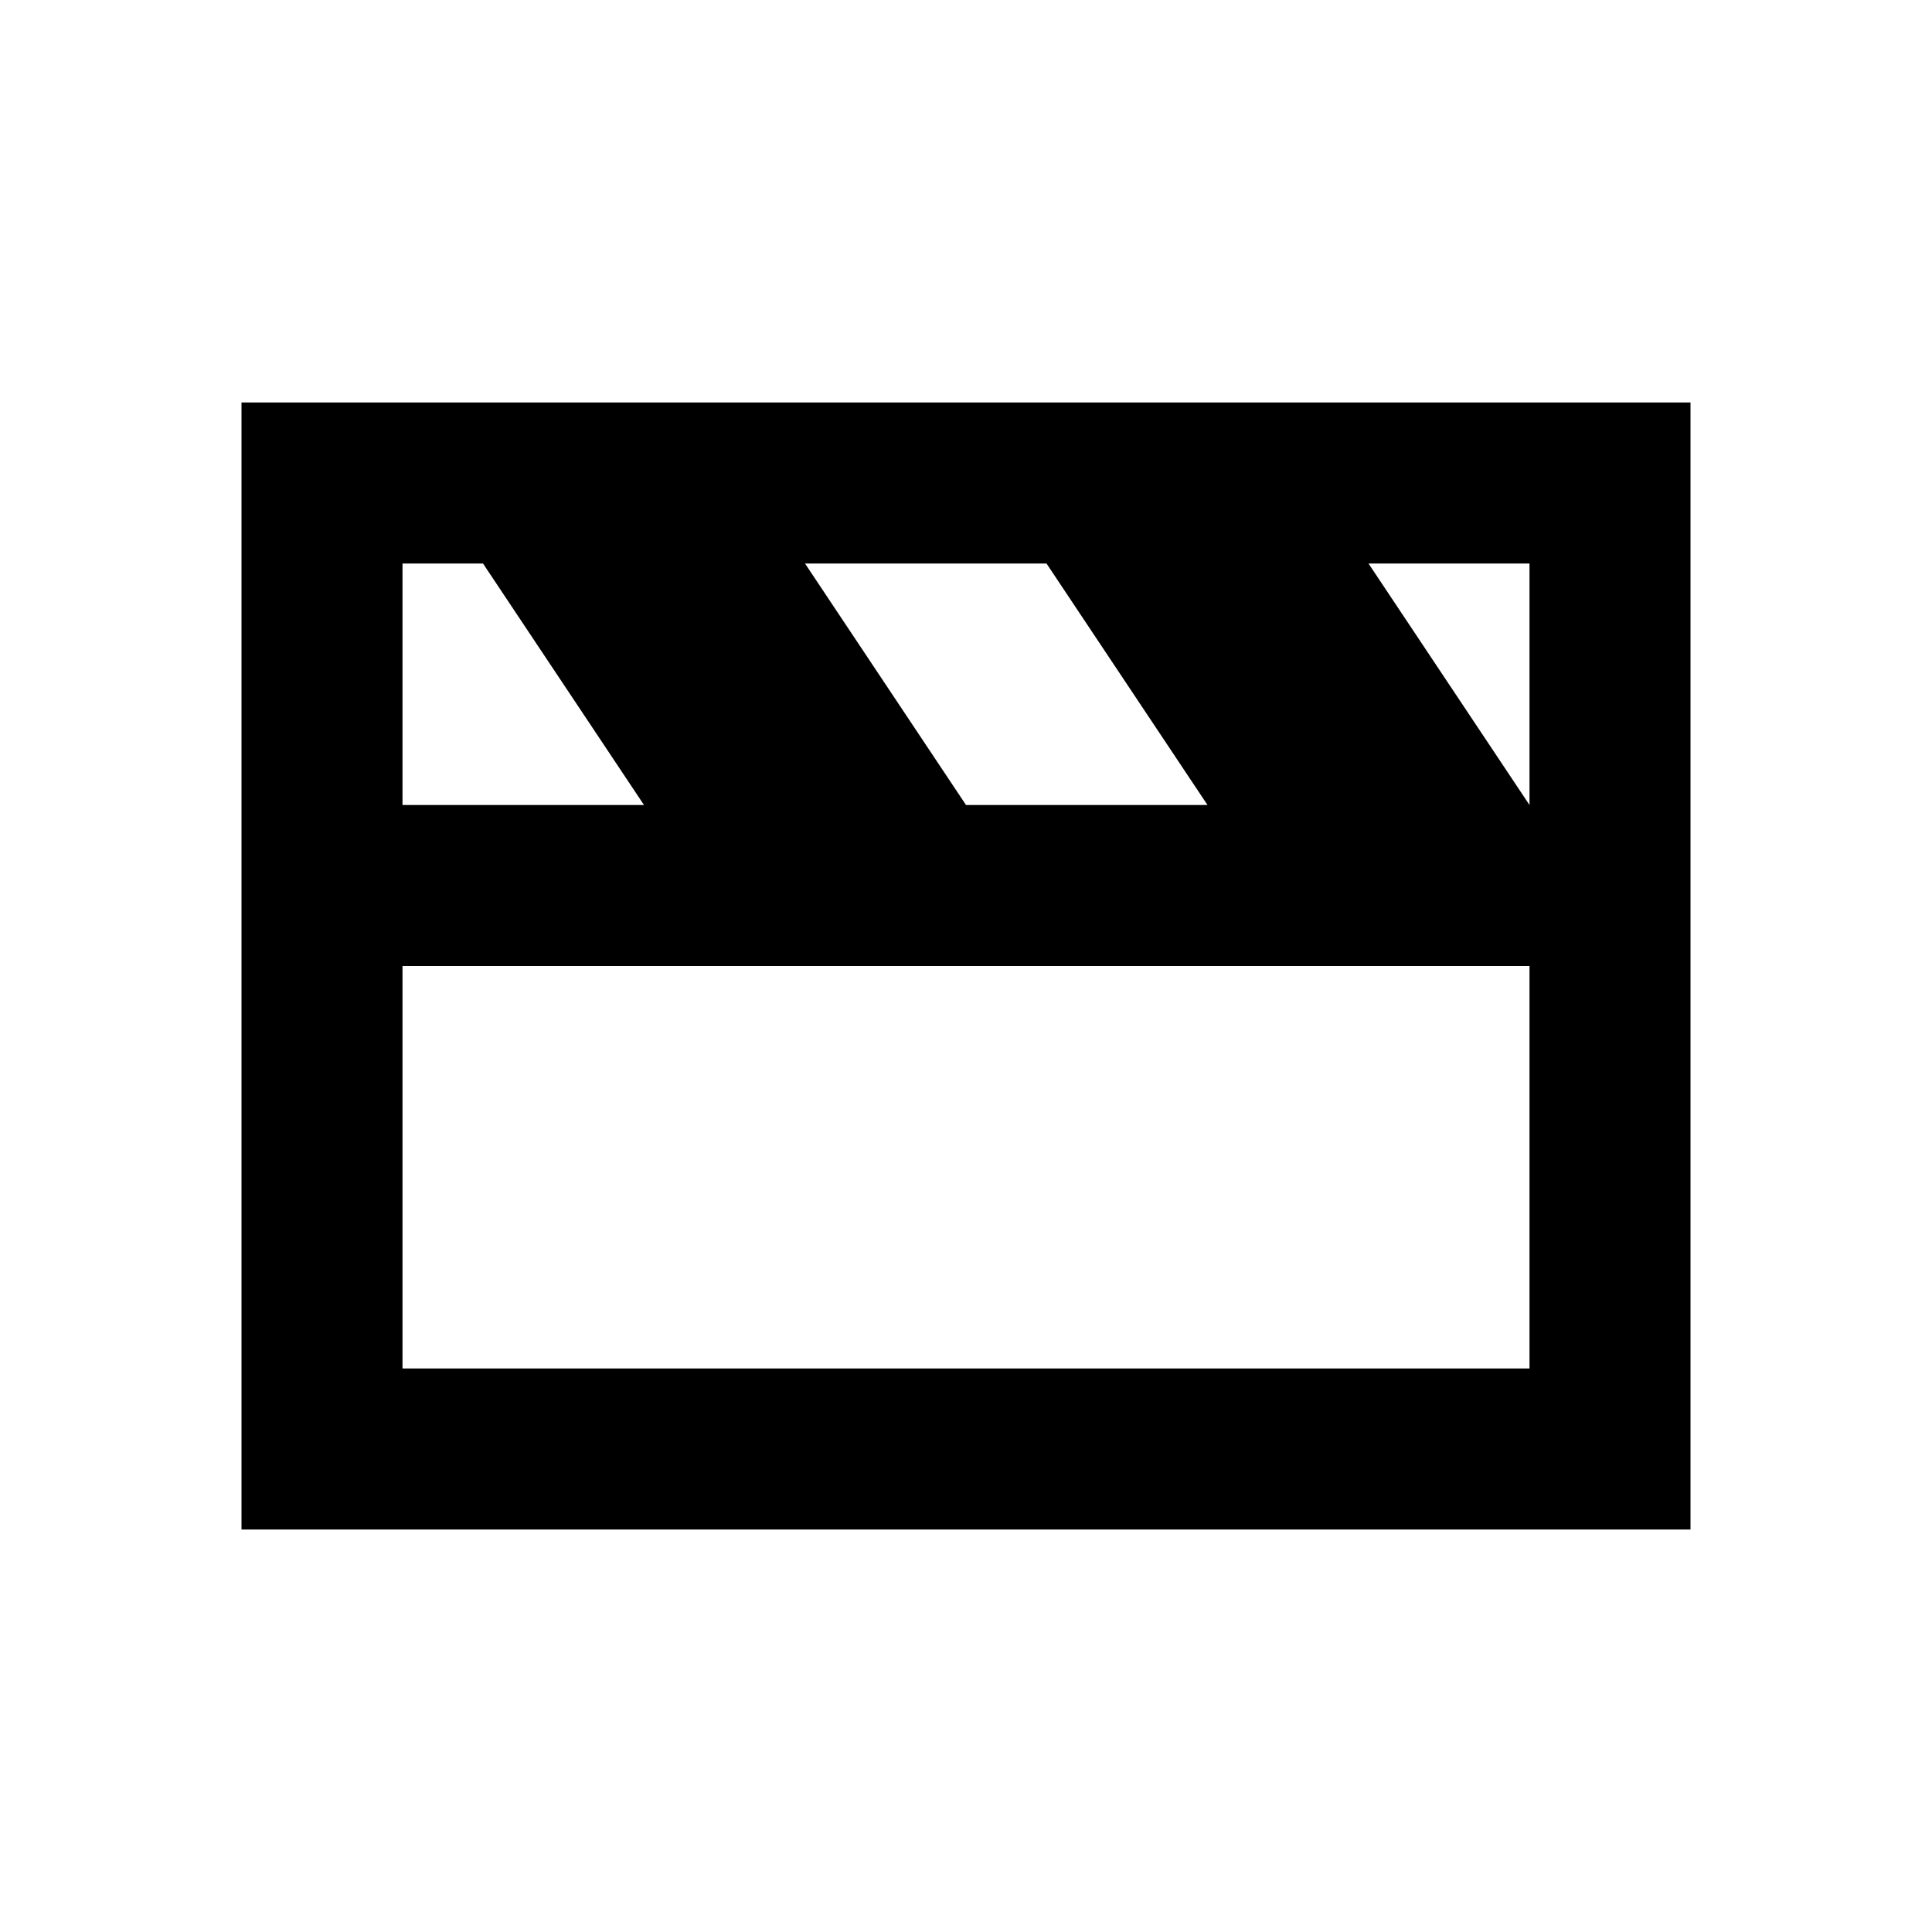
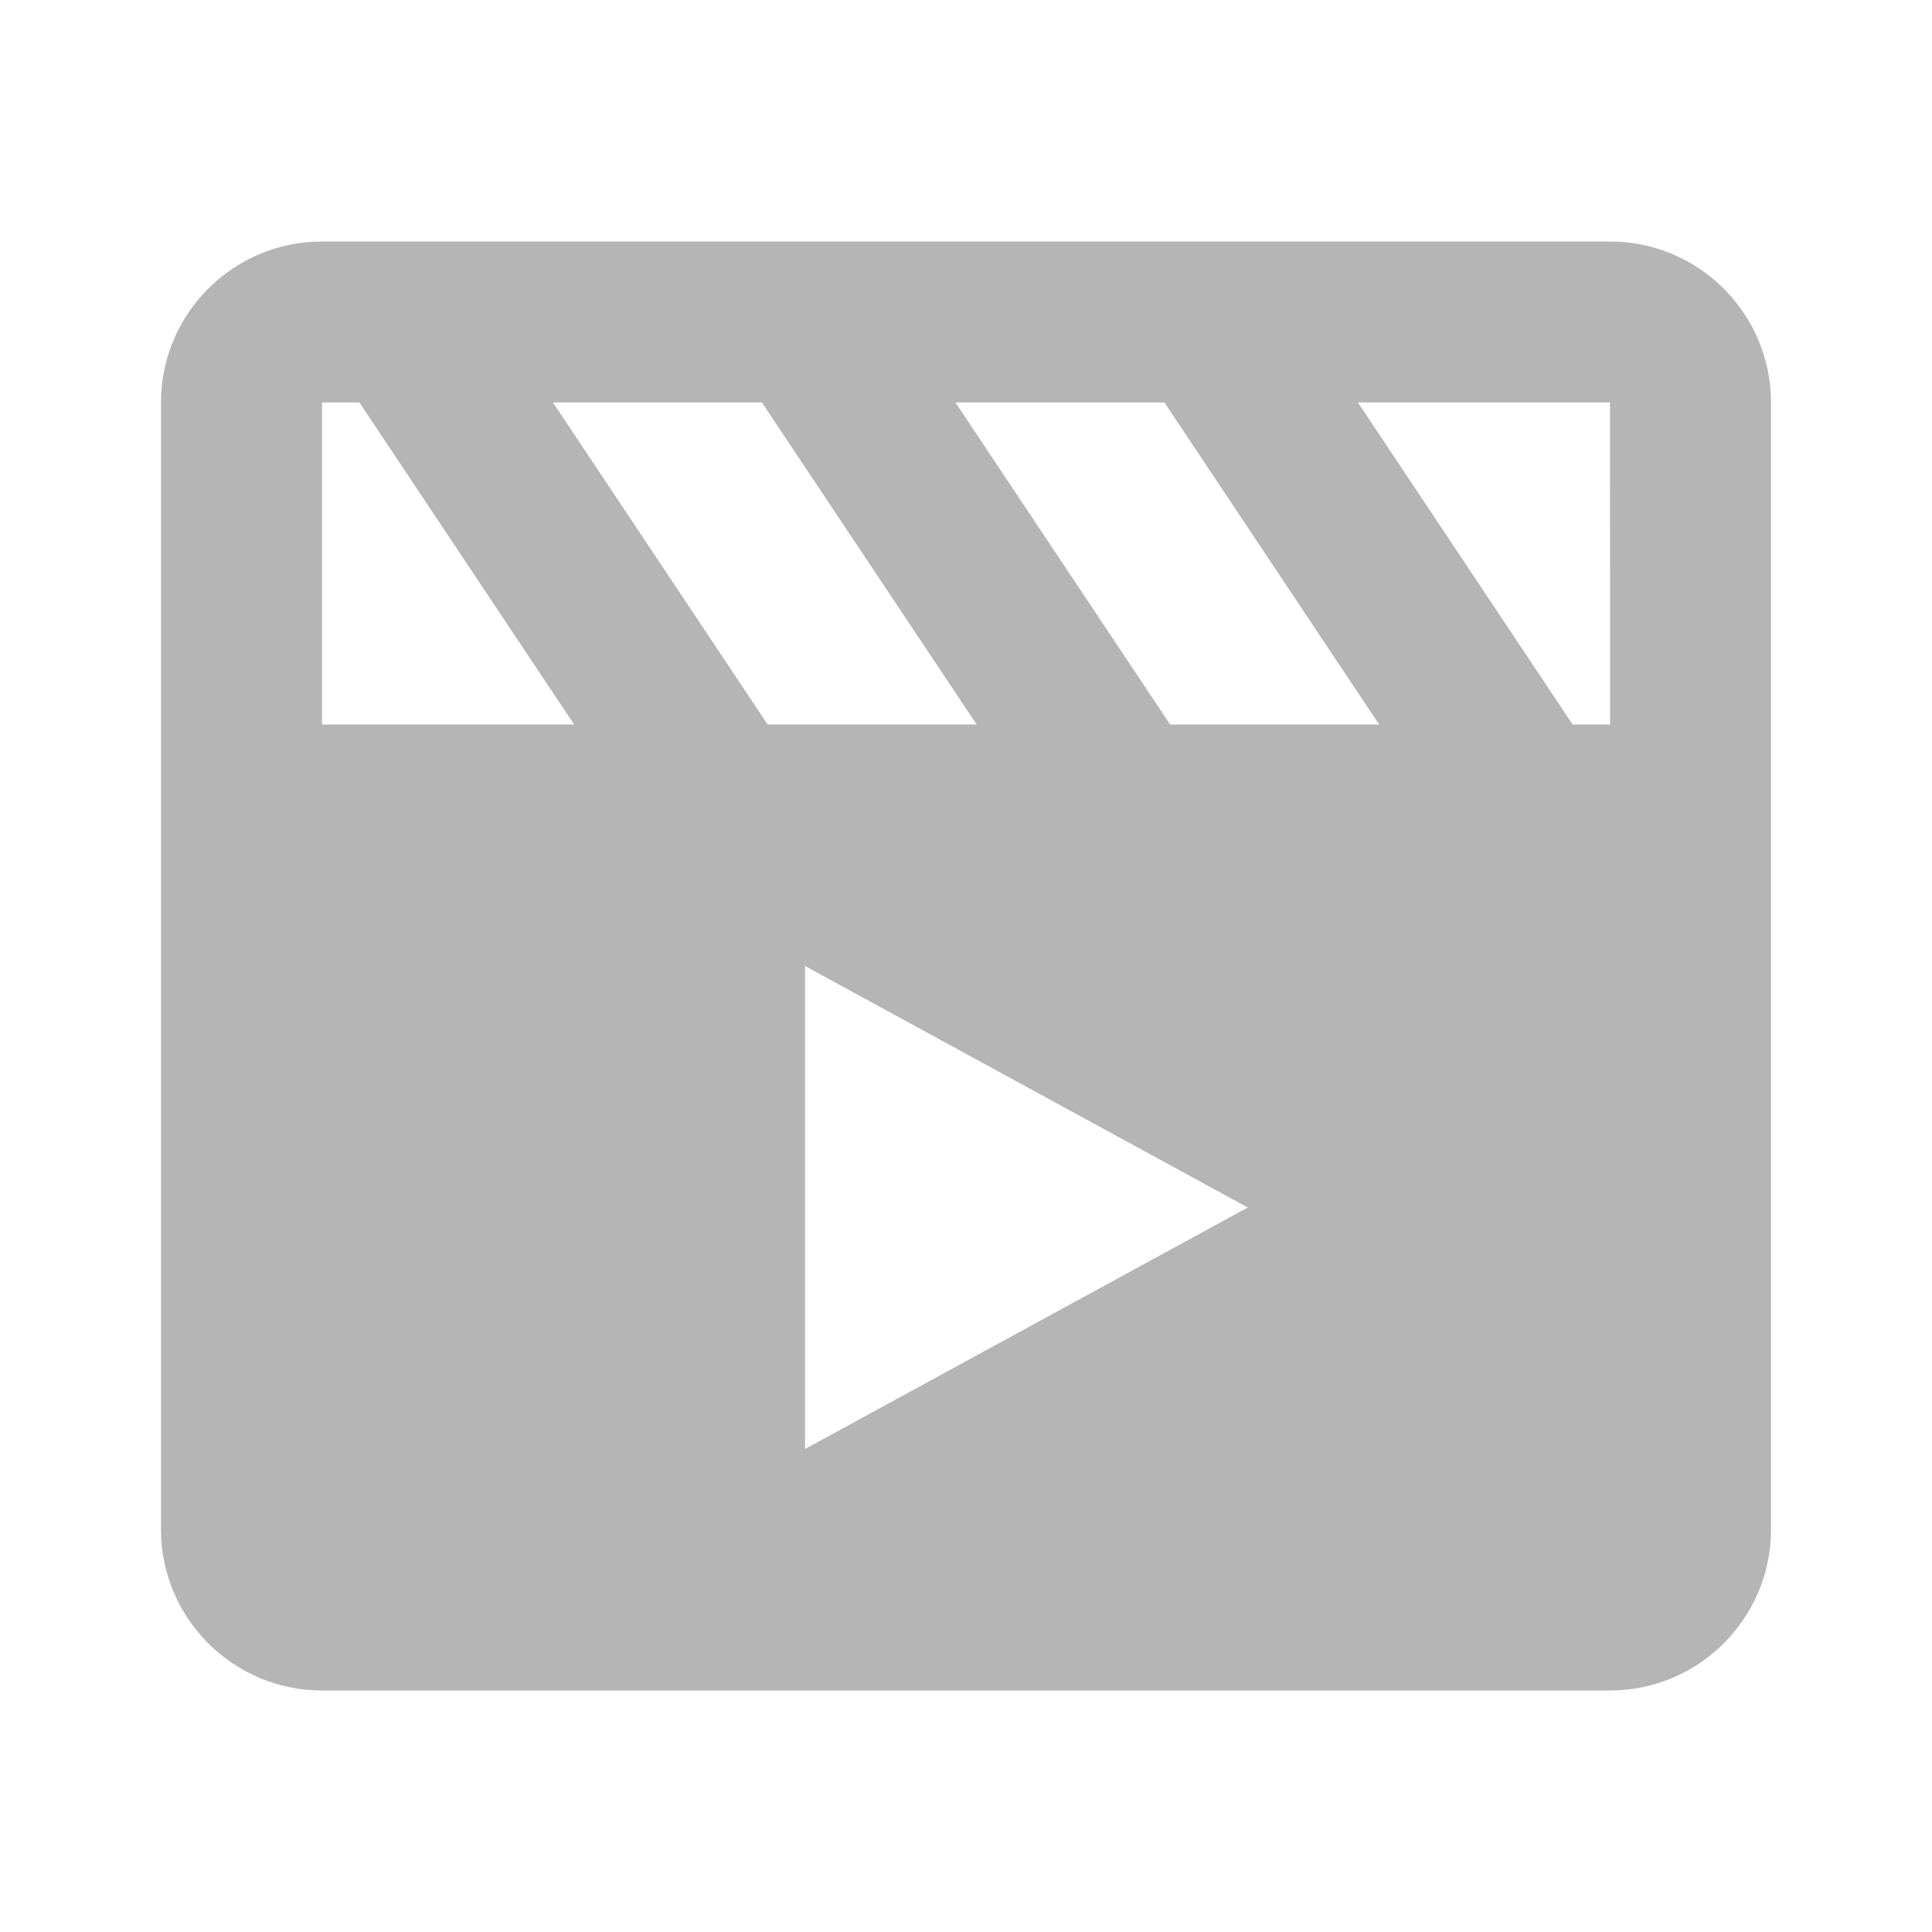
- <svg xmlns="http://www.w3.org/2000/svg" viewBox="0 0 24 24">
-   <path fill="#000" d="M3 5h18v14H3V5Zm2 2v3h3L6 7H5Zm5 0 2 3h3l-2-3h-3Zm7 0 2 3h0V7h-2Zm-12 5v5h14v-5H5Z" />
+ <svg xmlns="http://www.w3.org/2000/svg" width="100%" height="100%" viewBox="0 0 24 24">
+   <path fill="#B5B5B5" d="M20 3H4c-1.103 0-2 .897-2 2v14c0 1.103.897 2 2 2h16c1.103 0 2-.897 2-2V5c0-1.103-.897-2-2-2m.001 6q-.002 0 0 0h-.465l-2.667-4H20zM15.5 15 10 18v-6zm-.964-6-2.667-4h2.596l2.667 4zm-2.404 0H9.536L6.869 5h2.596zM4 5h.465l2.667 4H4z" />
</svg>
